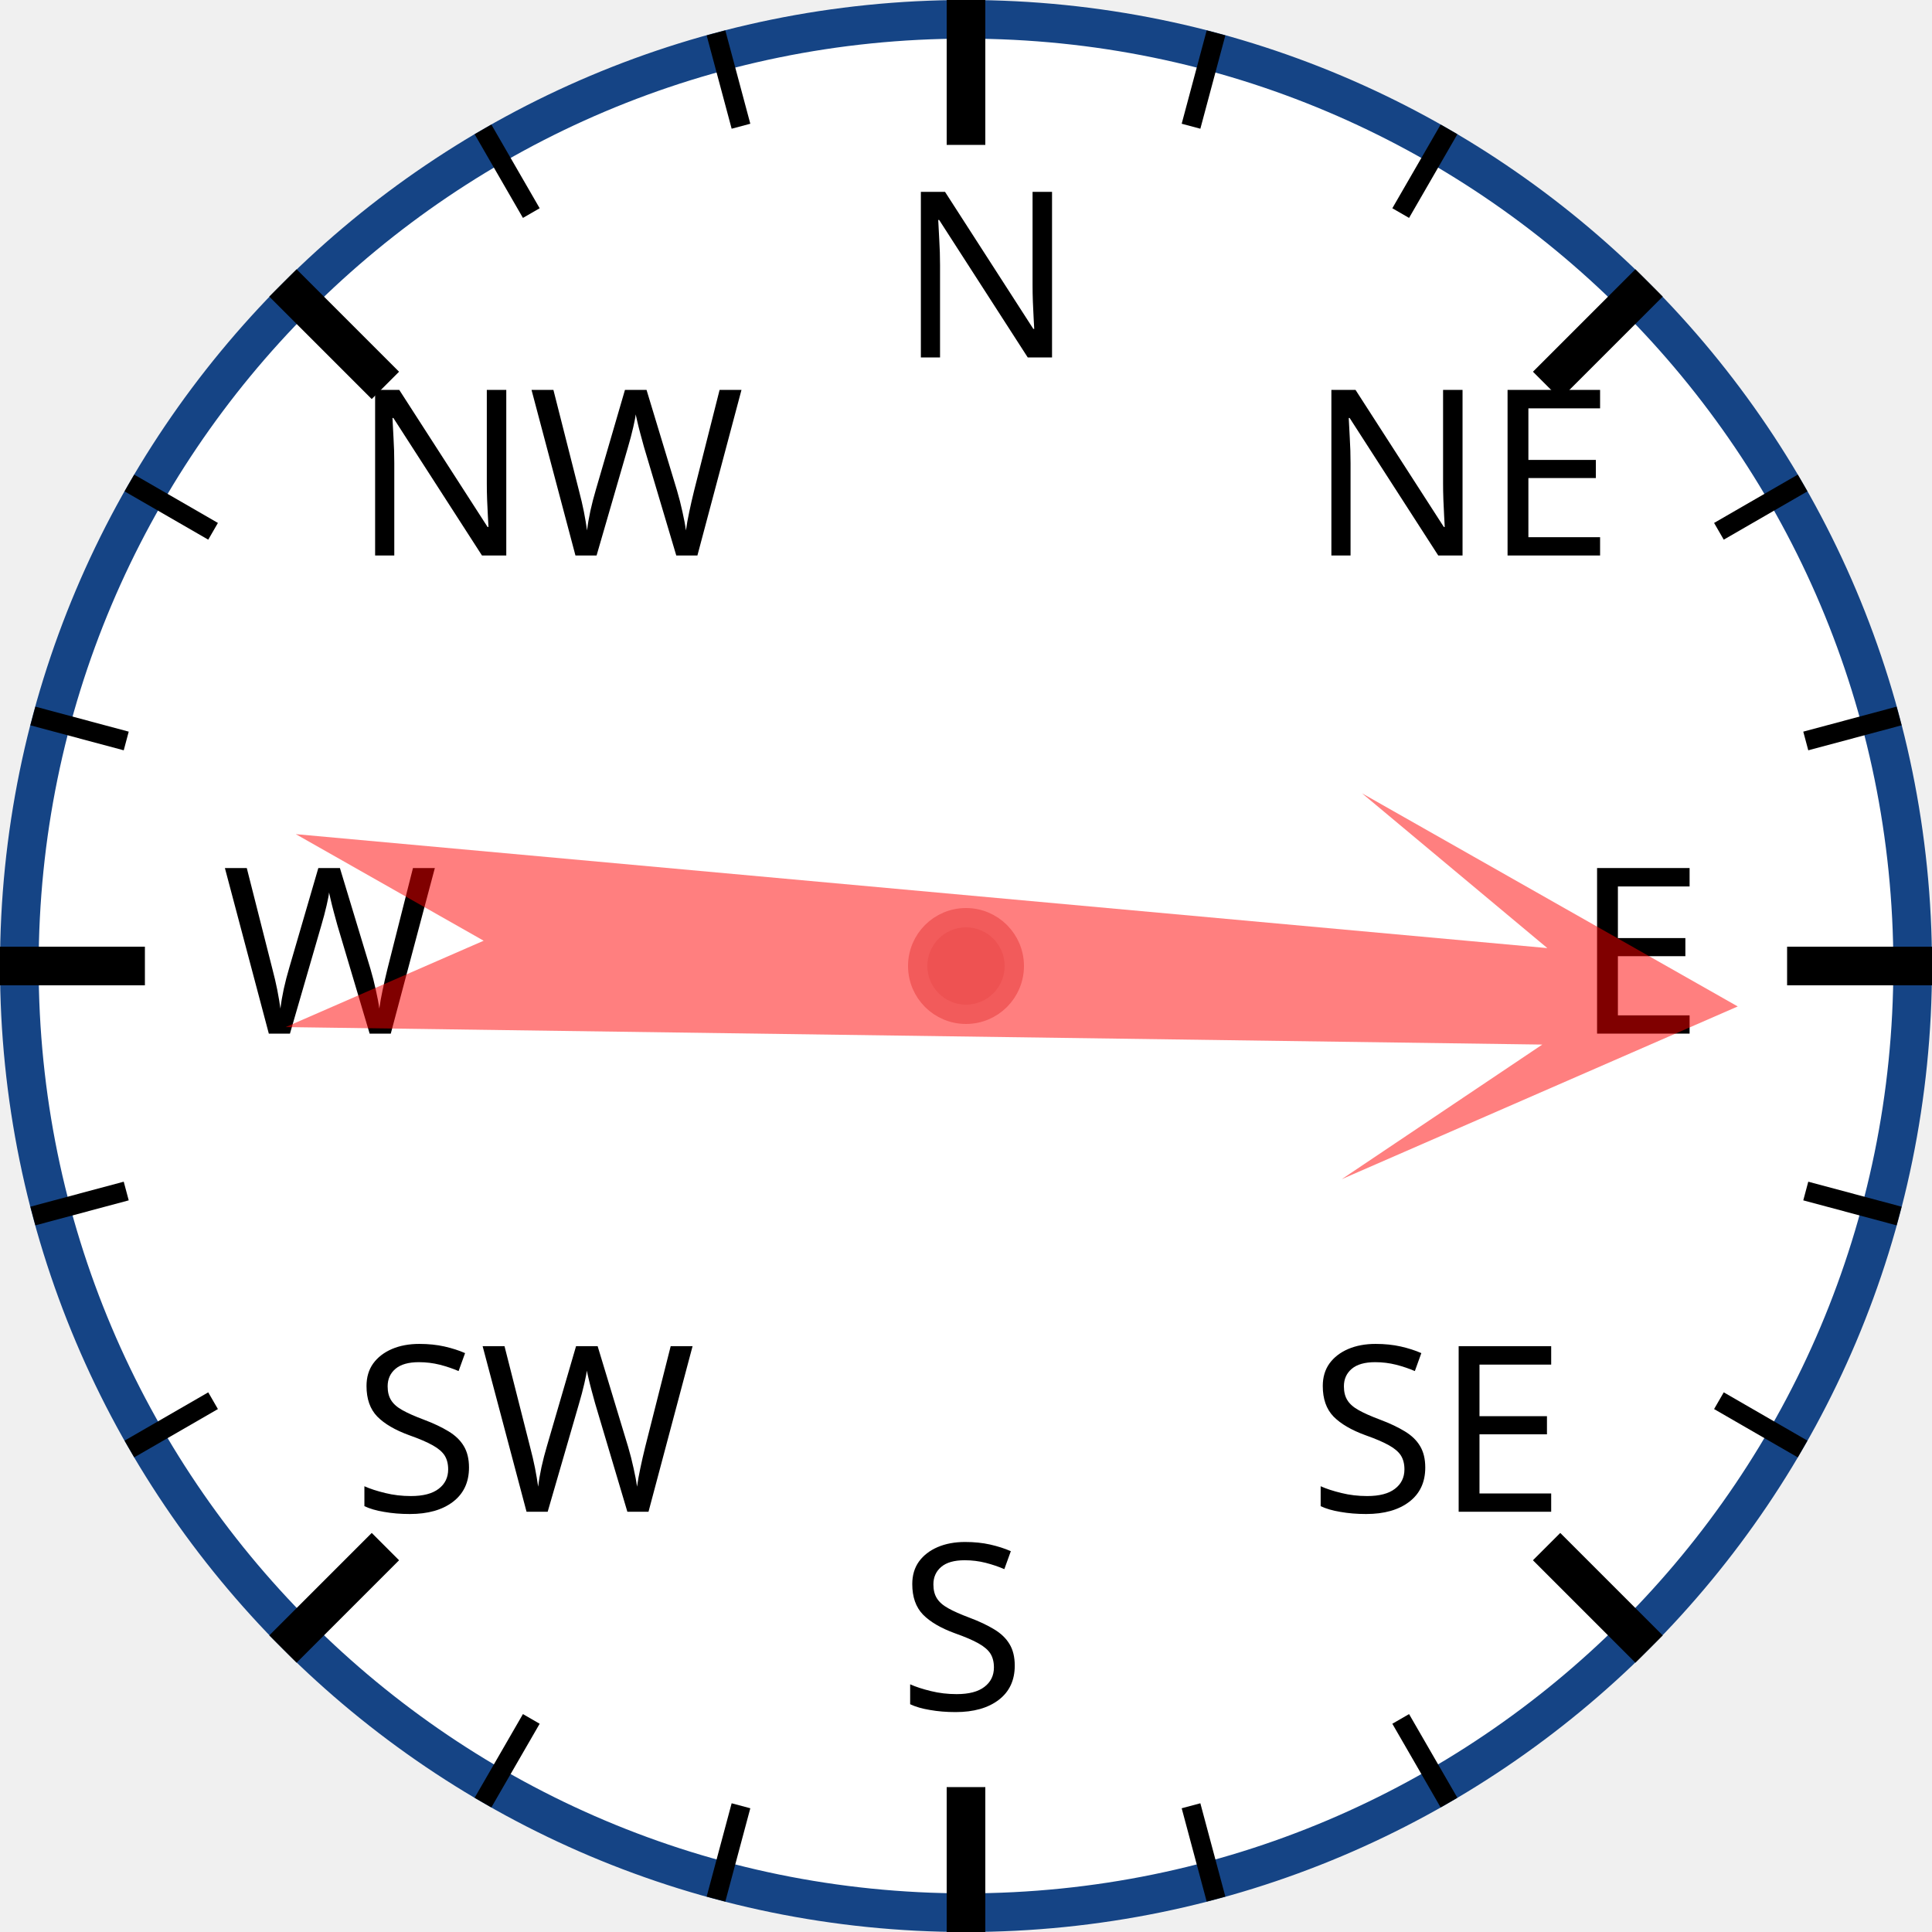
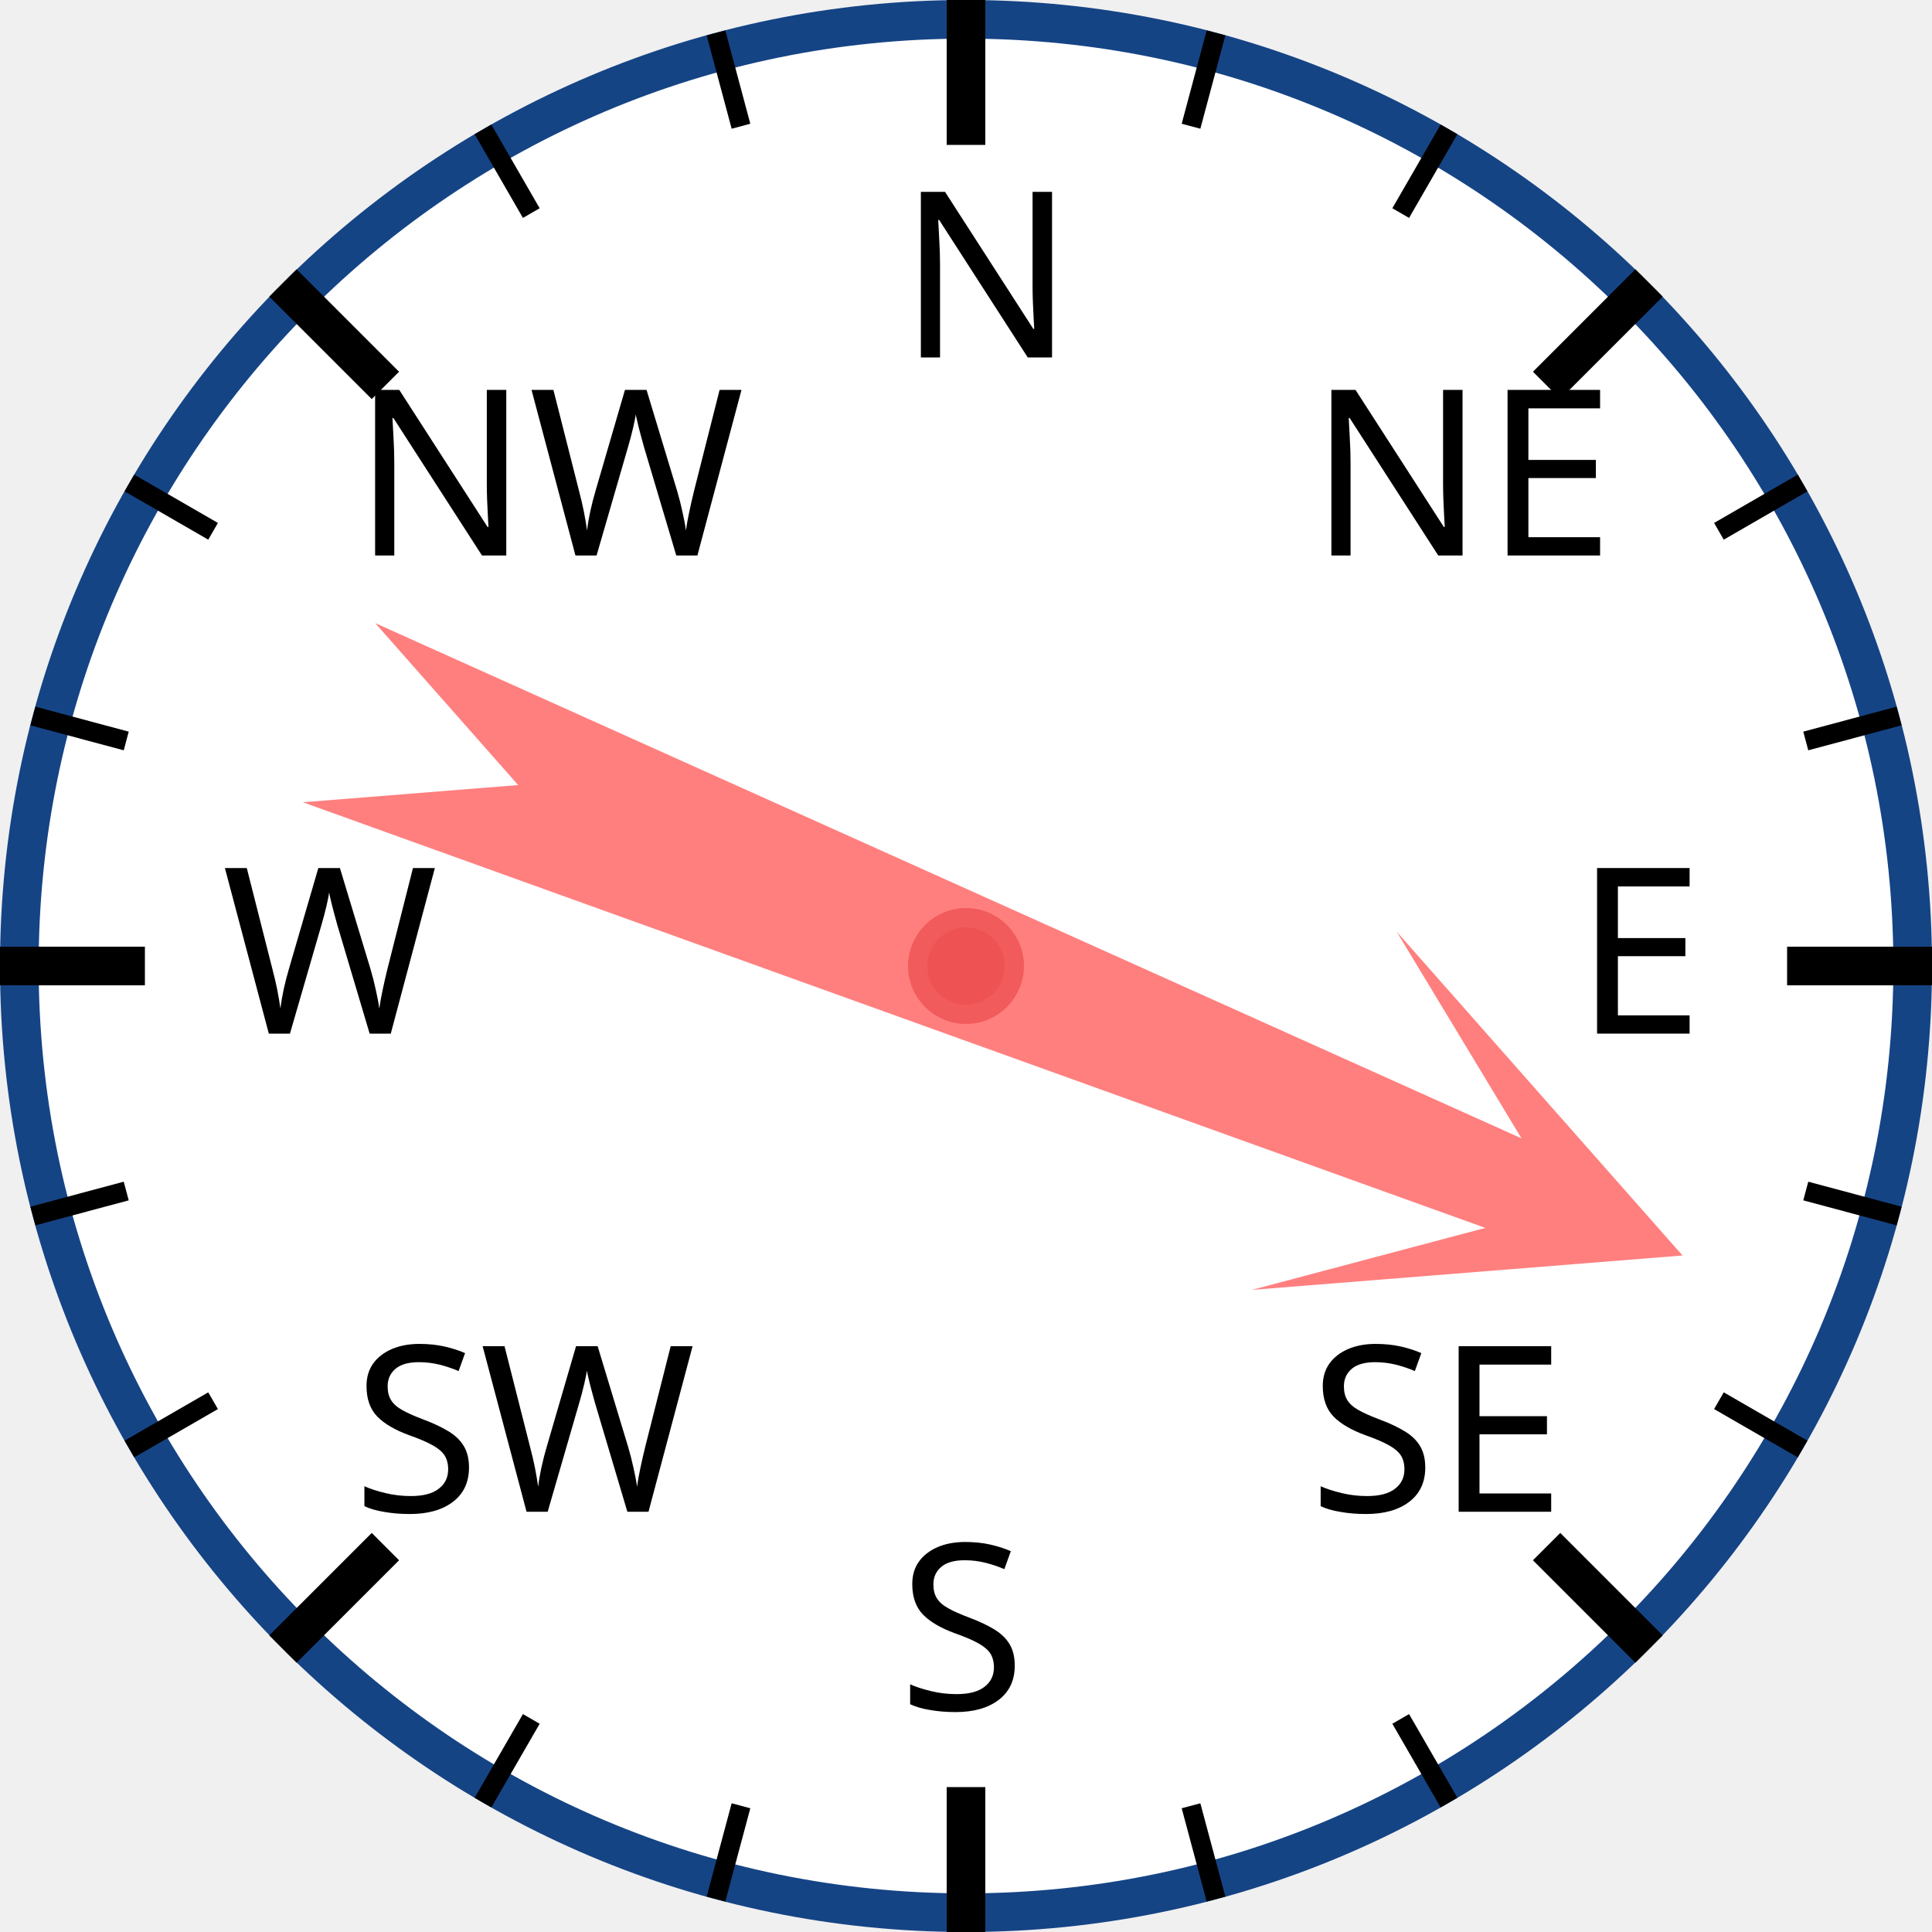
<svg xmlns="http://www.w3.org/2000/svg" width="120px" height="120px" viewBox="0 0 200 200">
  <circle cx="100" cy="100" r="98" style="fill: white; stroke: #154485; stroke-width: 4;" />
  <text x="93.0" y="37.0" style="font-family: sans-serif; font-size: 18pt;">N</text>
  <line x1="100.0" y1="0.0" x2="100.0" y2="15.0" style="stroke: black; stroke-width: 4;" />
  <line x1="74.118" y1="3.407" x2="76.706" y2="13.067" style="stroke: black; stroke-width: 2;" />
  <line x1="50" y1="13.397" x2="55" y2="22.058" style="stroke: black; stroke-width: 2;" />
  <text x="36.503" y="57.503" style="font-family: sans-serif; font-size: 18pt;">NW</text>
  <line x1="29.289" y1="29.289" x2="39.896" y2="39.896" style="stroke: black; stroke-width: 4;" />
  <line x1="13.397" y1="50" x2="22.058" y2="55" style="stroke: black; stroke-width: 2;" />
  <line x1="3.407" y1="74.118" x2="13.067" y2="76.706" style="stroke: black; stroke-width: 2;" />
  <text x="23.0" y="107.0" style="font-family: sans-serif; font-size: 18pt;">W</text>
  <line x1="0.0" y1="100.0" x2="15.0" y2="100.0" style="stroke: black; stroke-width: 4;" />
  <line x1="3.407" y1="125.882" x2="13.067" y2="123.294" style="stroke: black; stroke-width: 2;" />
  <line x1="13.397" y1="150" x2="22.058" y2="145" style="stroke: black; stroke-width: 2;" />
  <text x="36.503" y="156.497" style="font-family: sans-serif; font-size: 18pt;">SW</text>
  <line x1="29.289" y1="170.711" x2="39.896" y2="160.104" style="stroke: black; stroke-width: 4;" />
  <line x1="50" y1="186.603" x2="55" y2="177.942" style="stroke: black; stroke-width: 2;" />
  <line x1="74.118" y1="196.593" x2="76.706" y2="186.933" style="stroke: black; stroke-width: 2;" />
  <text x="93" y="177.0" style="font-family: sans-serif; font-size: 18pt;">S</text>
  <line x1="100" y1="200.0" x2="100" y2="185.0" style="stroke: black; stroke-width: 4;" />
  <line x1="125.882" y1="196.593" x2="123.294" y2="186.933" style="stroke: black; stroke-width: 2;" />
  <line x1="150.0" y1="186.603" x2="145.0" y2="177.942" style="stroke: black; stroke-width: 2;" />
  <text x="135.497" y="156.497" style="font-family: sans-serif; font-size: 18pt;">SE</text>
  <line x1="170.711" y1="170.711" x2="160.104" y2="160.104" style="stroke: black; stroke-width: 4;" />
  <line x1="186.603" y1="150" x2="177.942" y2="145" style="stroke: black; stroke-width: 2;" />
  <line x1="196.593" y1="125.882" x2="186.933" y2="123.294" style="stroke: black; stroke-width: 2;" />
  <text x="163.0" y="107" style="font-family: sans-serif; font-size: 18pt;">E</text>
  <line x1="200.0" y1="100" x2="185.0" y2="100" style="stroke: black; stroke-width: 4;" />
  <line x1="196.593" y1="74.118" x2="186.933" y2="76.706" style="stroke: black; stroke-width: 2;" />
  <line x1="186.603" y1="50" x2="177.942" y2="55" style="stroke: black; stroke-width: 2;" />
  <text x="135.497" y="57.503" style="font-family: sans-serif; font-size: 18pt;">NE</text>
  <line x1="170.711" y1="29.289" x2="160.104" y2="39.896" style="stroke: black; stroke-width: 4;" />
  <line x1="150" y1="13.397" x2="145" y2="22.058" style="stroke: black; stroke-width: 2;" />
  <line x1="125.882" y1="3.407" x2="123.294" y2="13.067" style="stroke: black; stroke-width: 2;" />
-   <polygon points="100 20 120 60 105 40 110 170 100 150 90 170 95 40 80 60" style="fill: red; fill-opacity: 0.5;" transform="rotate(93,100,100)" />
+   <polygon points="100 20 120 60 105 40 110 170 100 150 90 170 95 40 80 60" style="fill: red; fill-opacity: 0.5;" transform="rotate(112,100,100)" />
  <circle cx="100" cy="100" r="5" style="fill: #EE5252; stroke: #F25B5B; stroke-width: 2;" />
</svg>
